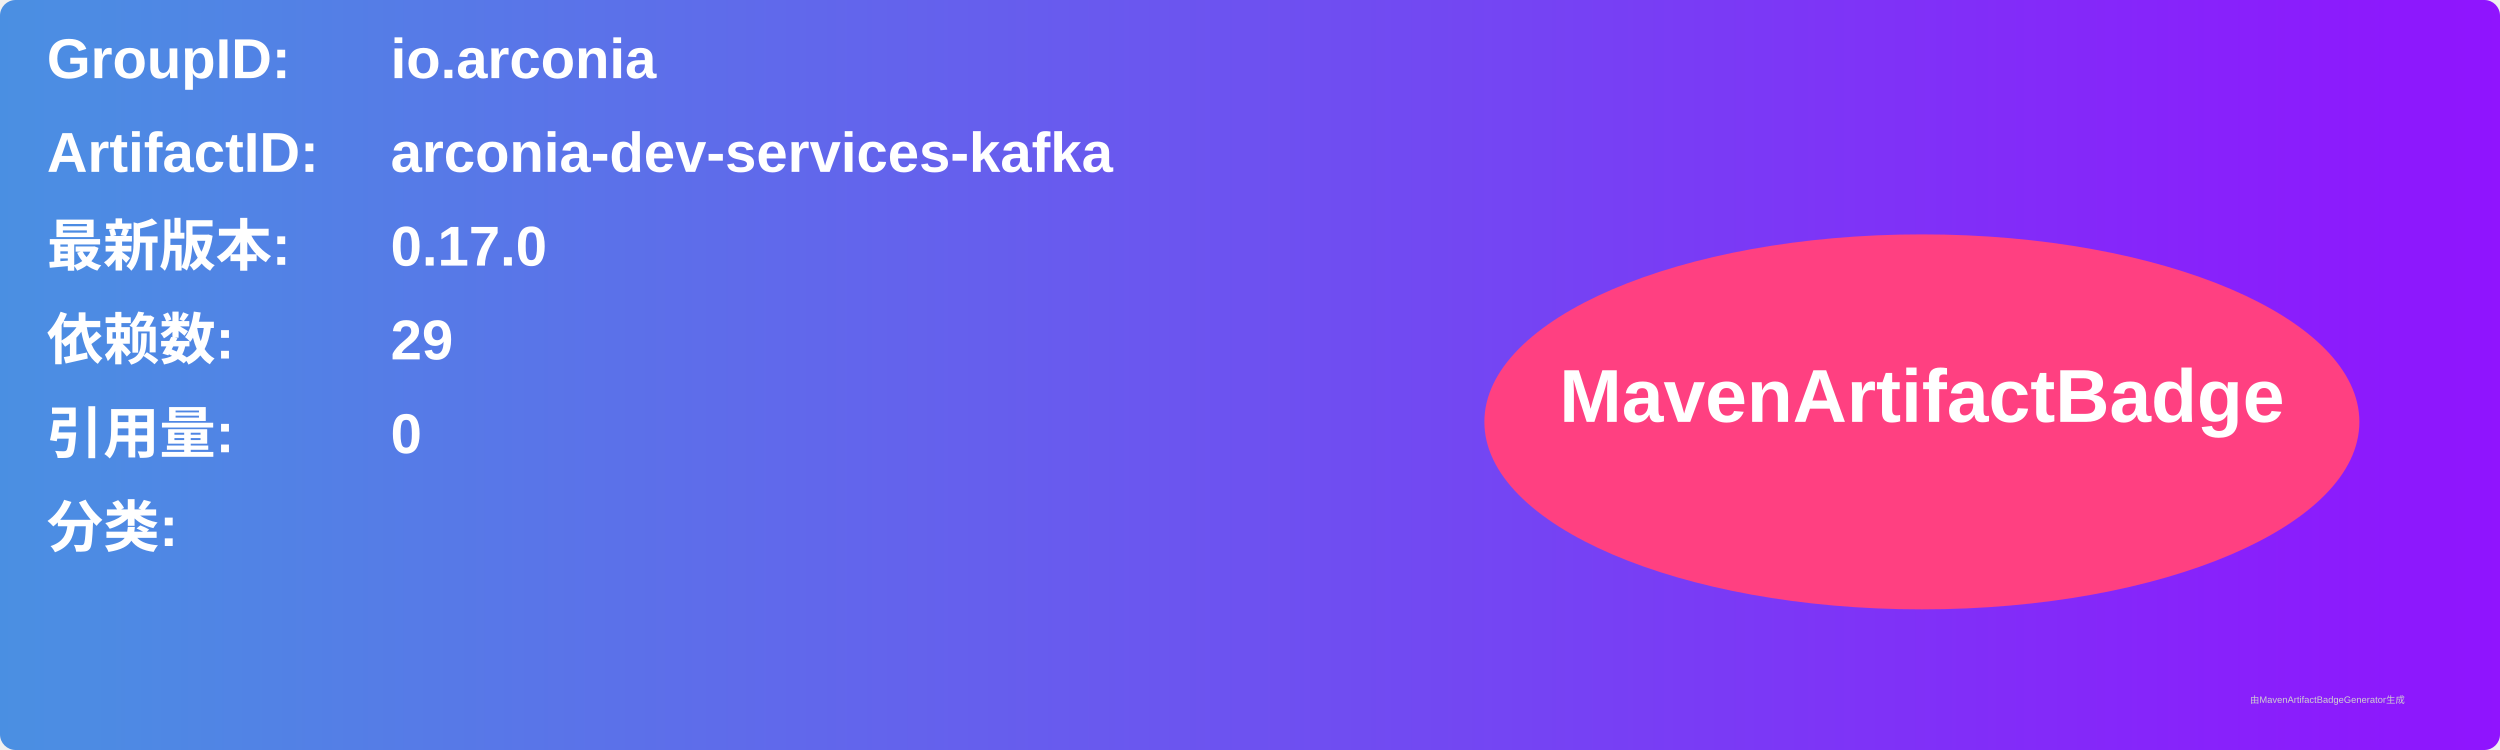
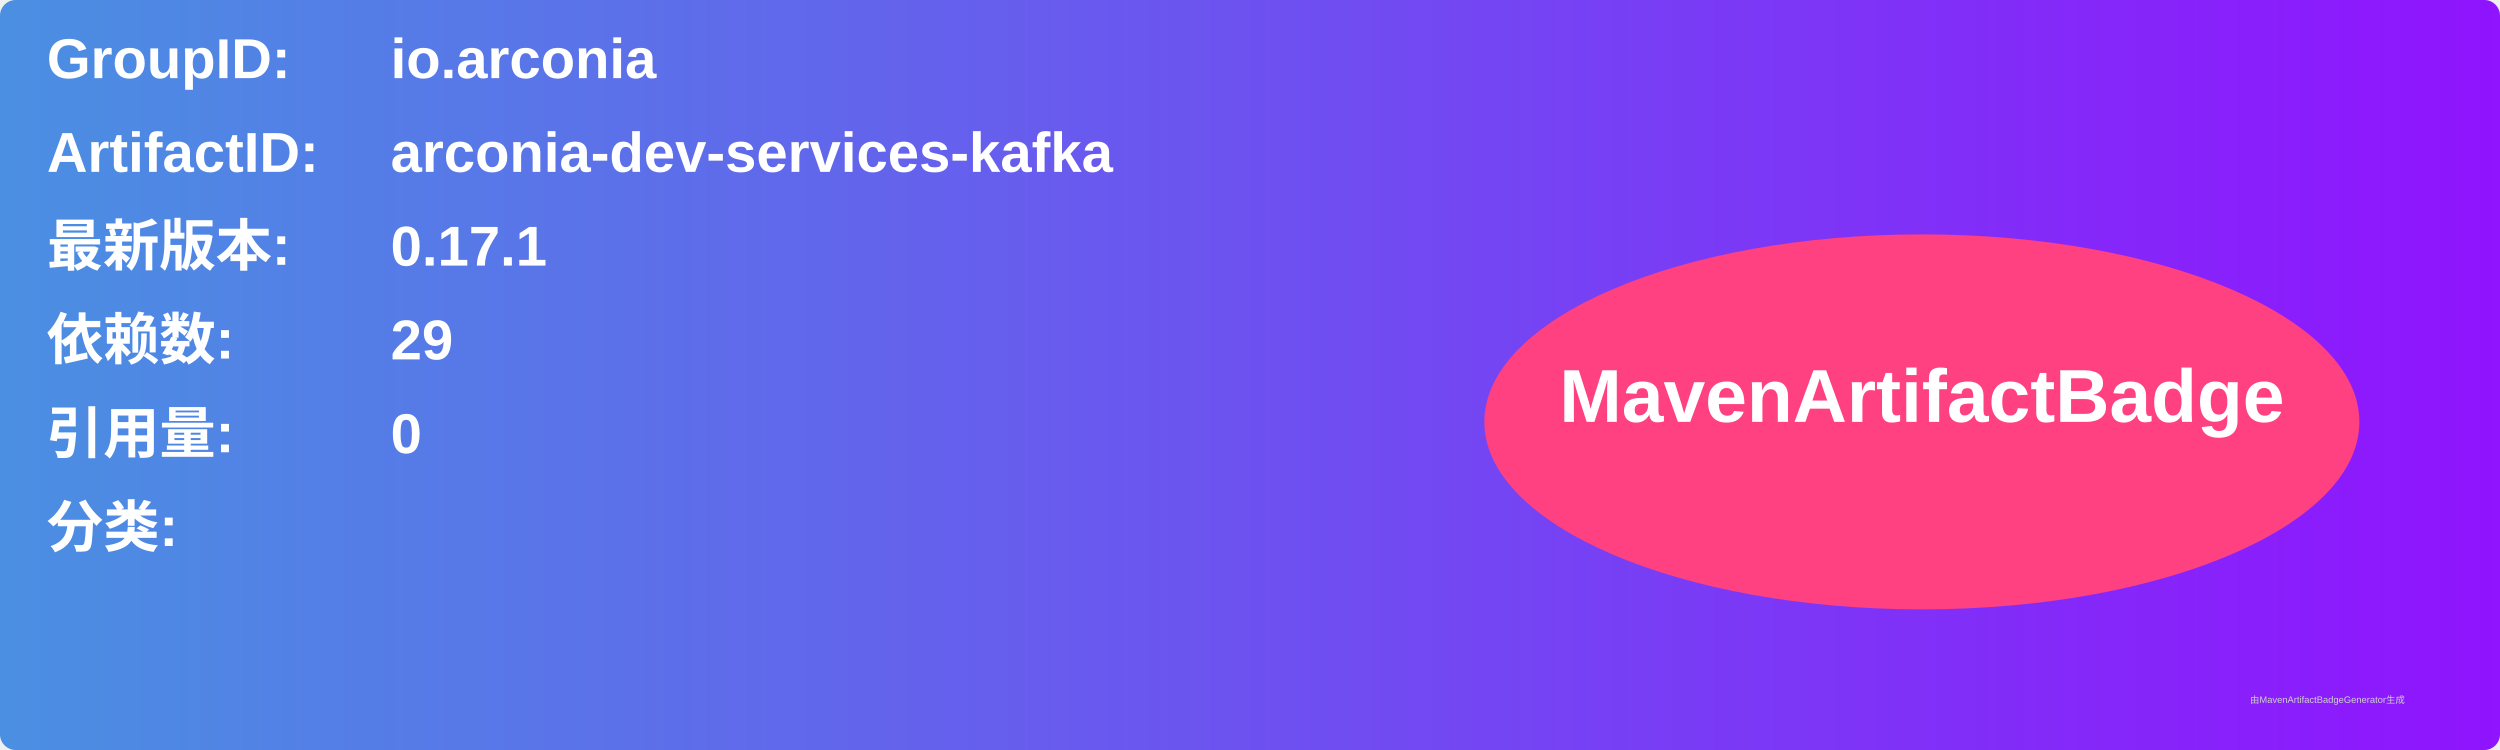
<svg xmlns="http://www.w3.org/2000/svg" width="800" height="240" viewBox="0 0 800 240">
  <linearGradient id="grad" x1="0%" y1="0%" x2="100%" y2="0%">
    <stop offset="0%" stop-color="#4a90e2" />
    <stop offset="100%" stop-color="#9013fe" />
  </linearGradient>
  <rect width="100%" height="100%" rx="5" ry="5" fill="url(#grad)" />
  <g transform="translate(15, 15)">
    <text x="0" y="10" font-family="Arial" font-size="18" fill="white" font-weight="bold" width="260">GroupID:</text>
    <text x="110" y="10" font-family="Arial" font-size="18" fill="white" font-weight="bold" width="460">io.arconia</text>
    <text x="0" y="40" font-family="Arial" font-size="18" fill="white" font-weight="bold" width="260">ArtifactID:</text>
    <text x="110" y="40" font-family="Arial" font-size="18" fill="white" font-weight="bold" width="460">arconia-dev-services-kafka</text>
    <text x="0" y="70" font-family="Arial" font-size="18" fill="white" font-weight="bold">最新版本:</text>
    <text x="110" y="70" font-family="Arial" font-size="18" fill="white" font-weight="bold">
-       <tspan font-weight="bold">0.17.0</tspan>
+       <tspan font-weight="bold">0.17.1</tspan>
    </text>
    <text x="0" y="100" font-family="Arial" font-size="18" fill="white" font-weight="bold">依赖数: </text>
    <text x="110" y="100" font-family="Arial" font-size="18" fill="white">
      <tspan font-weight="bold">29</tspan>
    </text>
    <text x="0" y="130" font-family="Arial" font-size="18" fill="white" font-weight="bold">引用量: </text>
    <text x="110" y="130" font-family="Arial" font-size="18" fill="white">
      <tspan font-weight="bold">0</tspan>
    </text>
    <text x="0" y="160" font-family="Arial" font-size="18" fill="white" font-weight="bold">分类:</text>
    <text x="10" y="190" font-family="Arial" font-size="10" fill="white">
      <tspan font-weight="bold" />
    </text>
    <ellipse cx="600" cy="120" rx="140" ry="60" fill="#ff4081" />
    <text x="600" y="120" text-anchor="middle" font-family="Arial" font-size="24" fill="white" font-weight="bold">MavenArtifactBadge</text>
  </g>
  <text x="720" y="225" font-family="Arial" font-size="3" fill="#d0d0d0">由MavenArtifactBadgeGenerator生成</text>
</svg>
